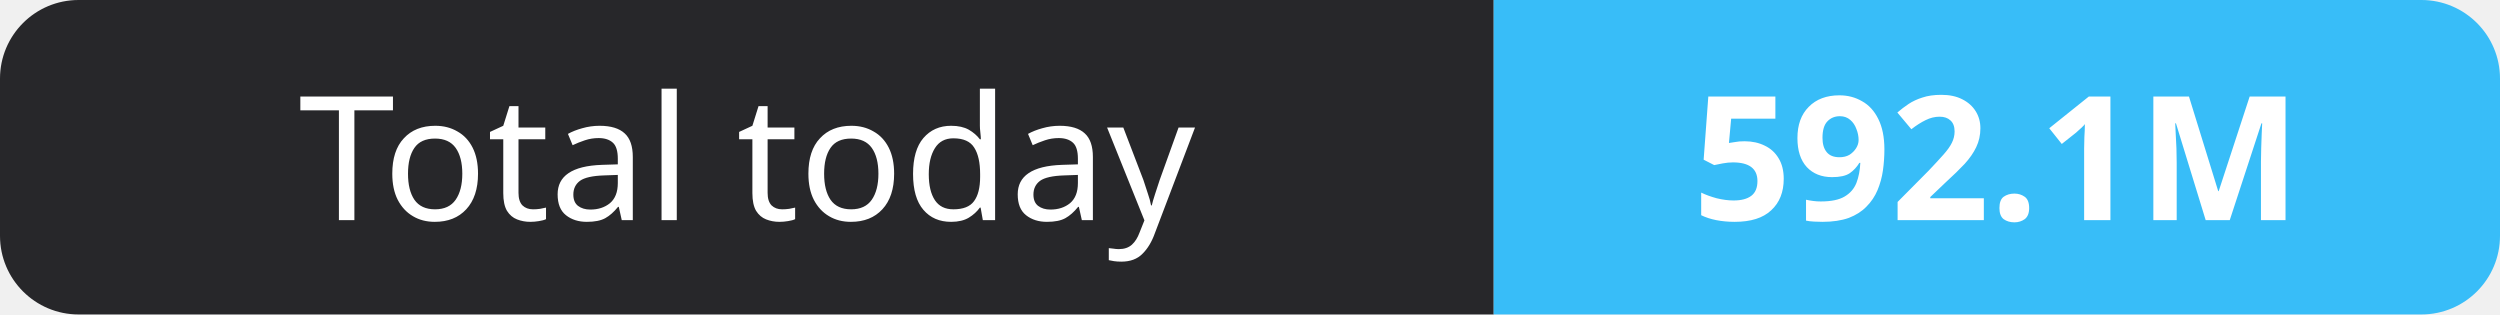
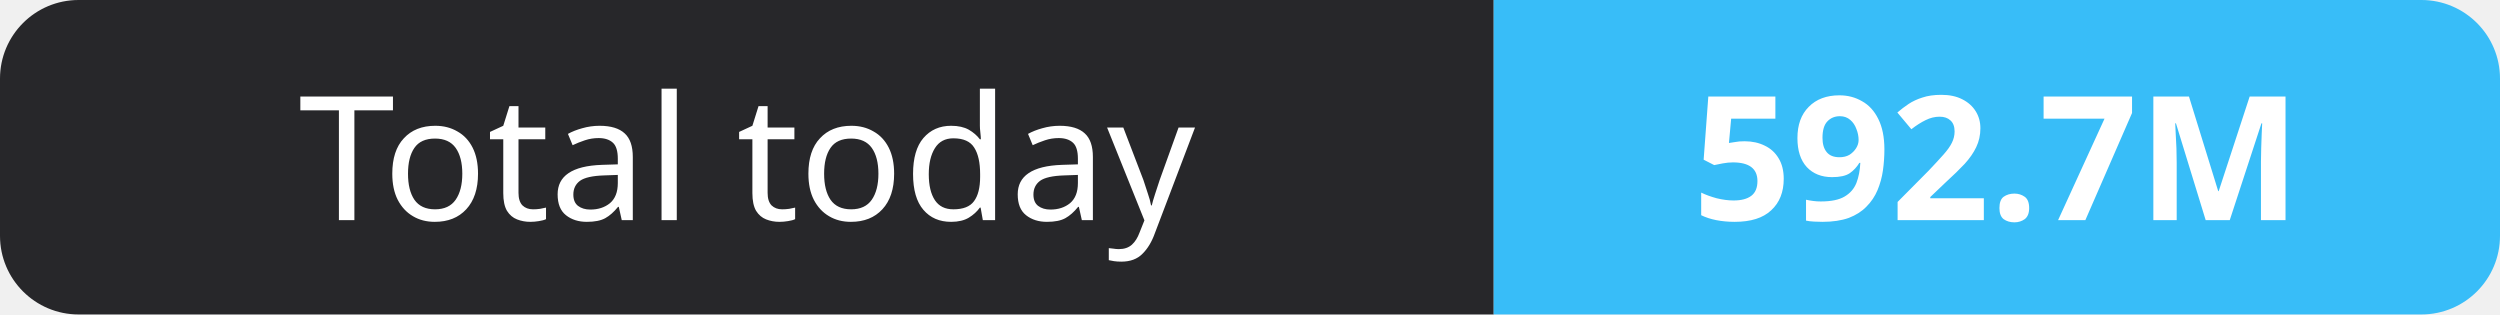
- <svg xmlns="http://www.w3.org/2000/svg" width="159" height="20" role="img" aria-label="Total today: 592.1M">
+ <svg xmlns="http://www.w3.org/2000/svg" width="159" height="20" role="img" aria-label="Total today: 592.7M">
  <clipPath id="r">
    <rect width="159" height="20" rx="5" fill="#fff" />
  </clipPath>
  <g clip-path="url(#r)">
    <rect width="95" height="20" fill="#27272a" />
    <rect x="95" width="64" height="20" fill="#38bdf8" />
  </g>
  <g fill="#fff" text-anchor="middle" font-family="Verdana,Geneva,sans-serif" font-size="11">
    <text x="47.5" y="14">Total today</text>
-     <text x="127.0" y="14" font-weight="700">592.1M</text>
+     <text x="127.0" y="14" font-weight="700">592.7M</text>
  </g>
</svg>
